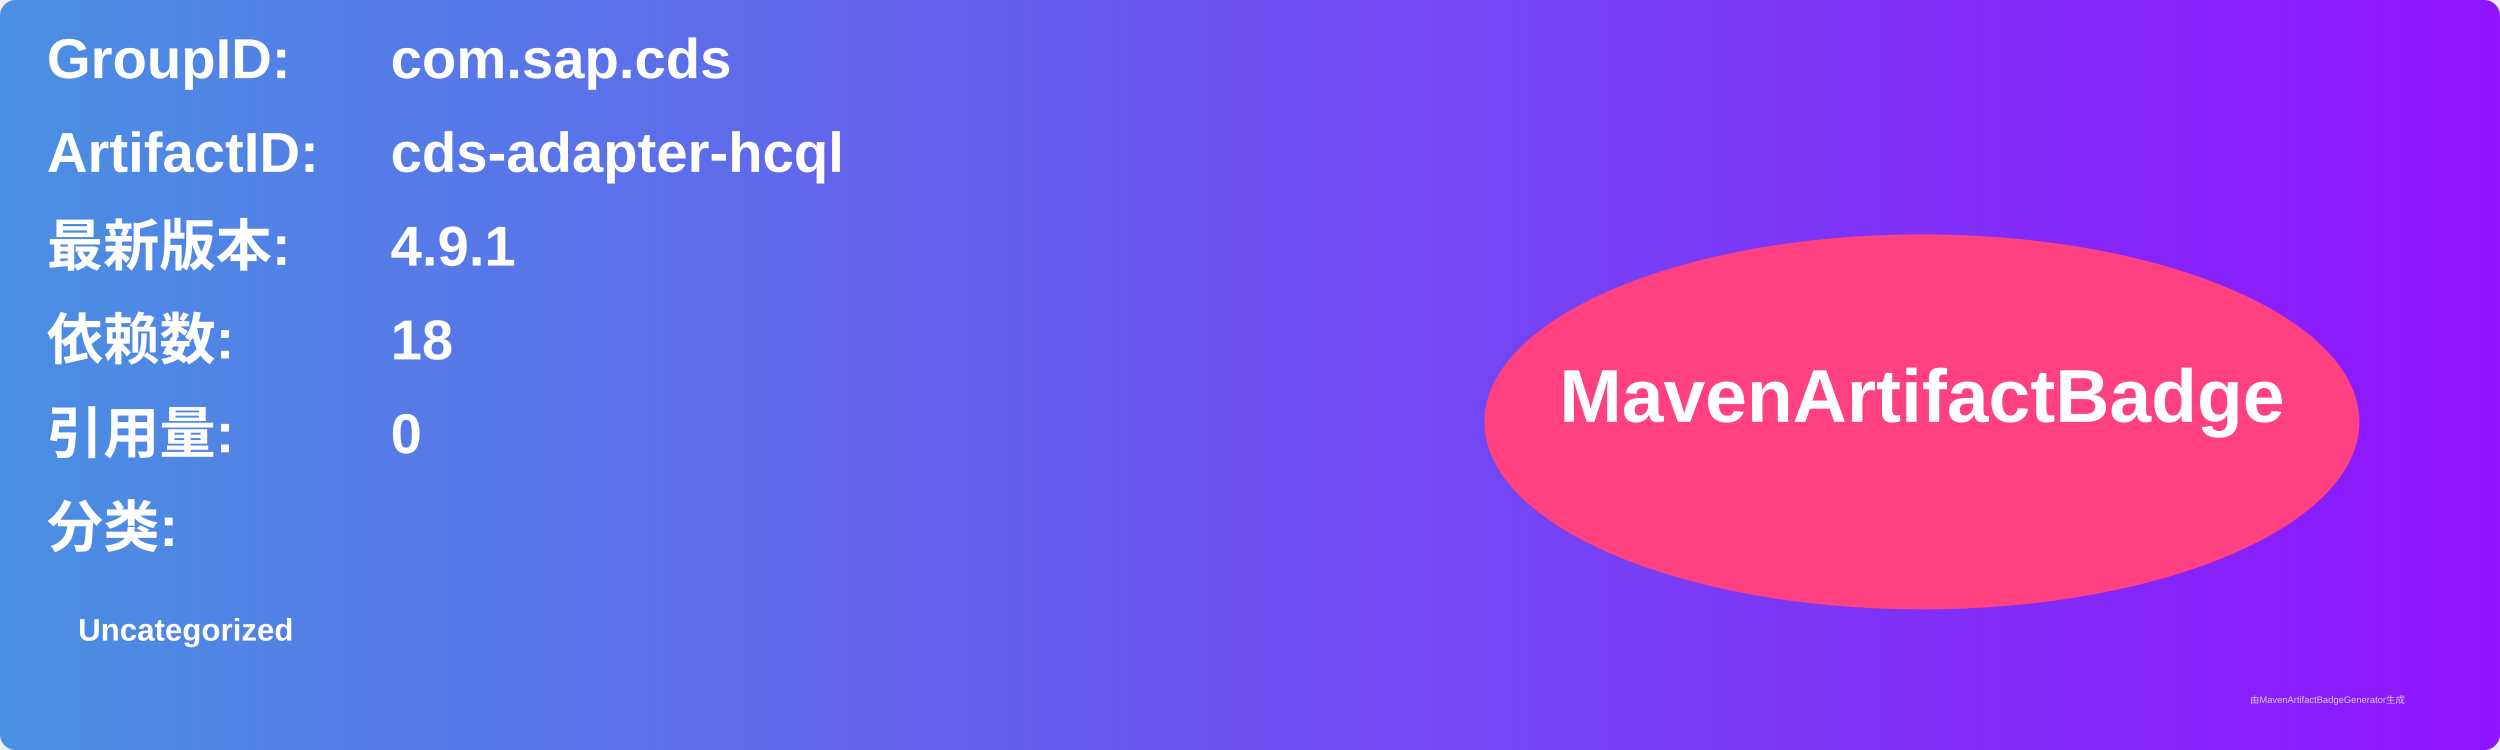
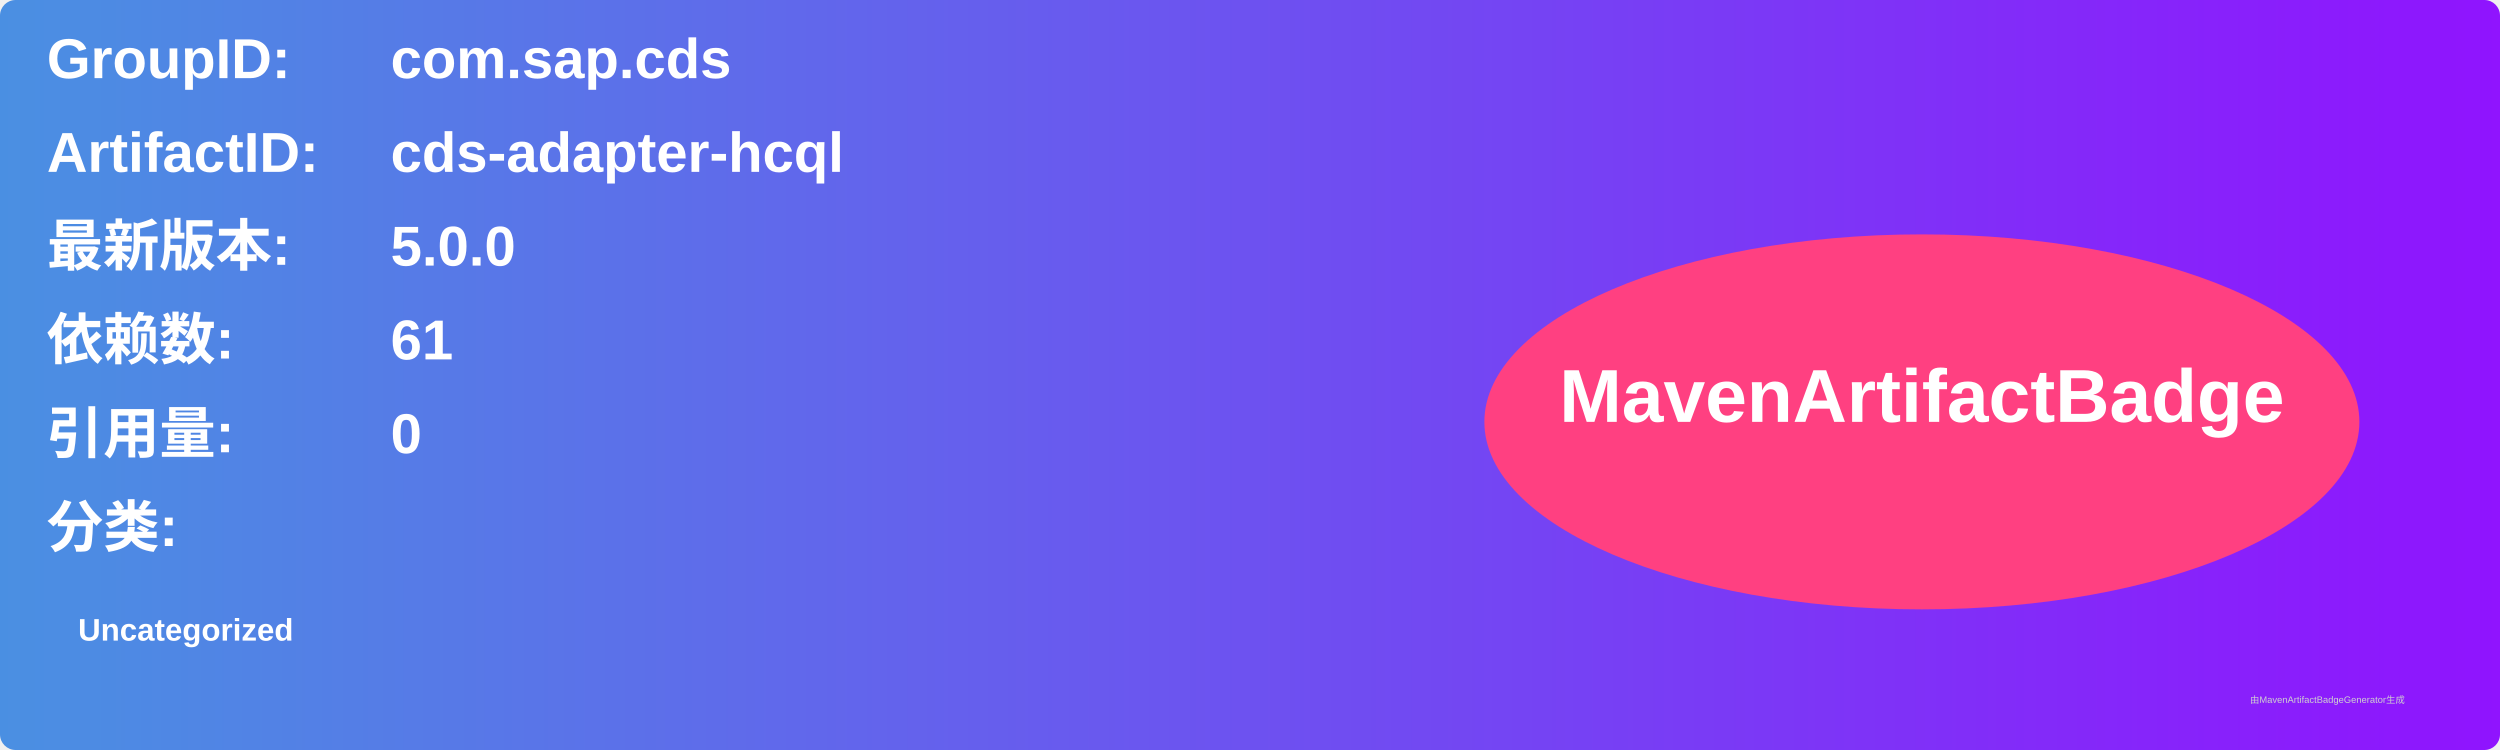
<svg xmlns="http://www.w3.org/2000/svg" width="800" height="240" viewBox="0 0 800 240">
  <linearGradient id="grad" x1="0%" y1="0%" x2="100%" y2="0%">
    <stop offset="0%" stop-color="#4a90e2" />
    <stop offset="100%" stop-color="#9013fe" />
  </linearGradient>
  <rect width="100%" height="100%" rx="5" ry="5" fill="url(#grad)" />
  <g transform="translate(15, 15)">
    <text x="0" y="10" font-family="Arial" font-size="18" fill="white" font-weight="bold" width="260">GroupID:</text>
    <text x="110" y="10" font-family="Arial" font-size="18" fill="white" font-weight="bold" width="460">com.sap.cds</text>
    <text x="0" y="40" font-family="Arial" font-size="18" fill="white" font-weight="bold" width="260">ArtifactID:</text>
    <text x="110" y="40" font-family="Arial" font-size="18" fill="white" font-weight="bold" width="460">cds-adapter-hcql</text>
    <text x="0" y="70" font-family="Arial" font-size="18" fill="white" font-weight="bold">最新版本:</text>
    <text x="110" y="70" font-family="Arial" font-size="18" fill="white" font-weight="bold">
-       <tspan font-weight="bold">4.9.1</tspan>
+       <tspan font-weight="bold">5.0.0</tspan>
    </text>
    <text x="0" y="100" font-family="Arial" font-size="18" fill="white" font-weight="bold">依赖数: </text>
    <text x="110" y="100" font-family="Arial" font-size="18" fill="white">
-       <tspan font-weight="bold">18</tspan>
+       <tspan font-weight="bold">61</tspan>
    </text>
    <text x="0" y="130" font-family="Arial" font-size="18" fill="white" font-weight="bold">引用量: </text>
    <text x="110" y="130" font-family="Arial" font-size="18" fill="white">
      <tspan font-weight="bold">0</tspan>
    </text>
    <text x="0" y="160" font-family="Arial" font-size="18" fill="white" font-weight="bold">分类:</text>
    <text x="10" y="190" font-family="Arial" font-size="10" fill="white">
      <tspan font-weight="bold">Uncategorized</tspan>
    </text>
    <ellipse cx="600" cy="120" rx="140" ry="60" fill="#ff4081" />
    <text x="600" y="120" text-anchor="middle" font-family="Arial" font-size="24" fill="white" font-weight="bold">MavenArtifactBadge</text>
  </g>
  <text x="720" y="225" font-family="Arial" font-size="3" fill="#d0d0d0">由MavenArtifactBadgeGenerator生成</text>
</svg>
